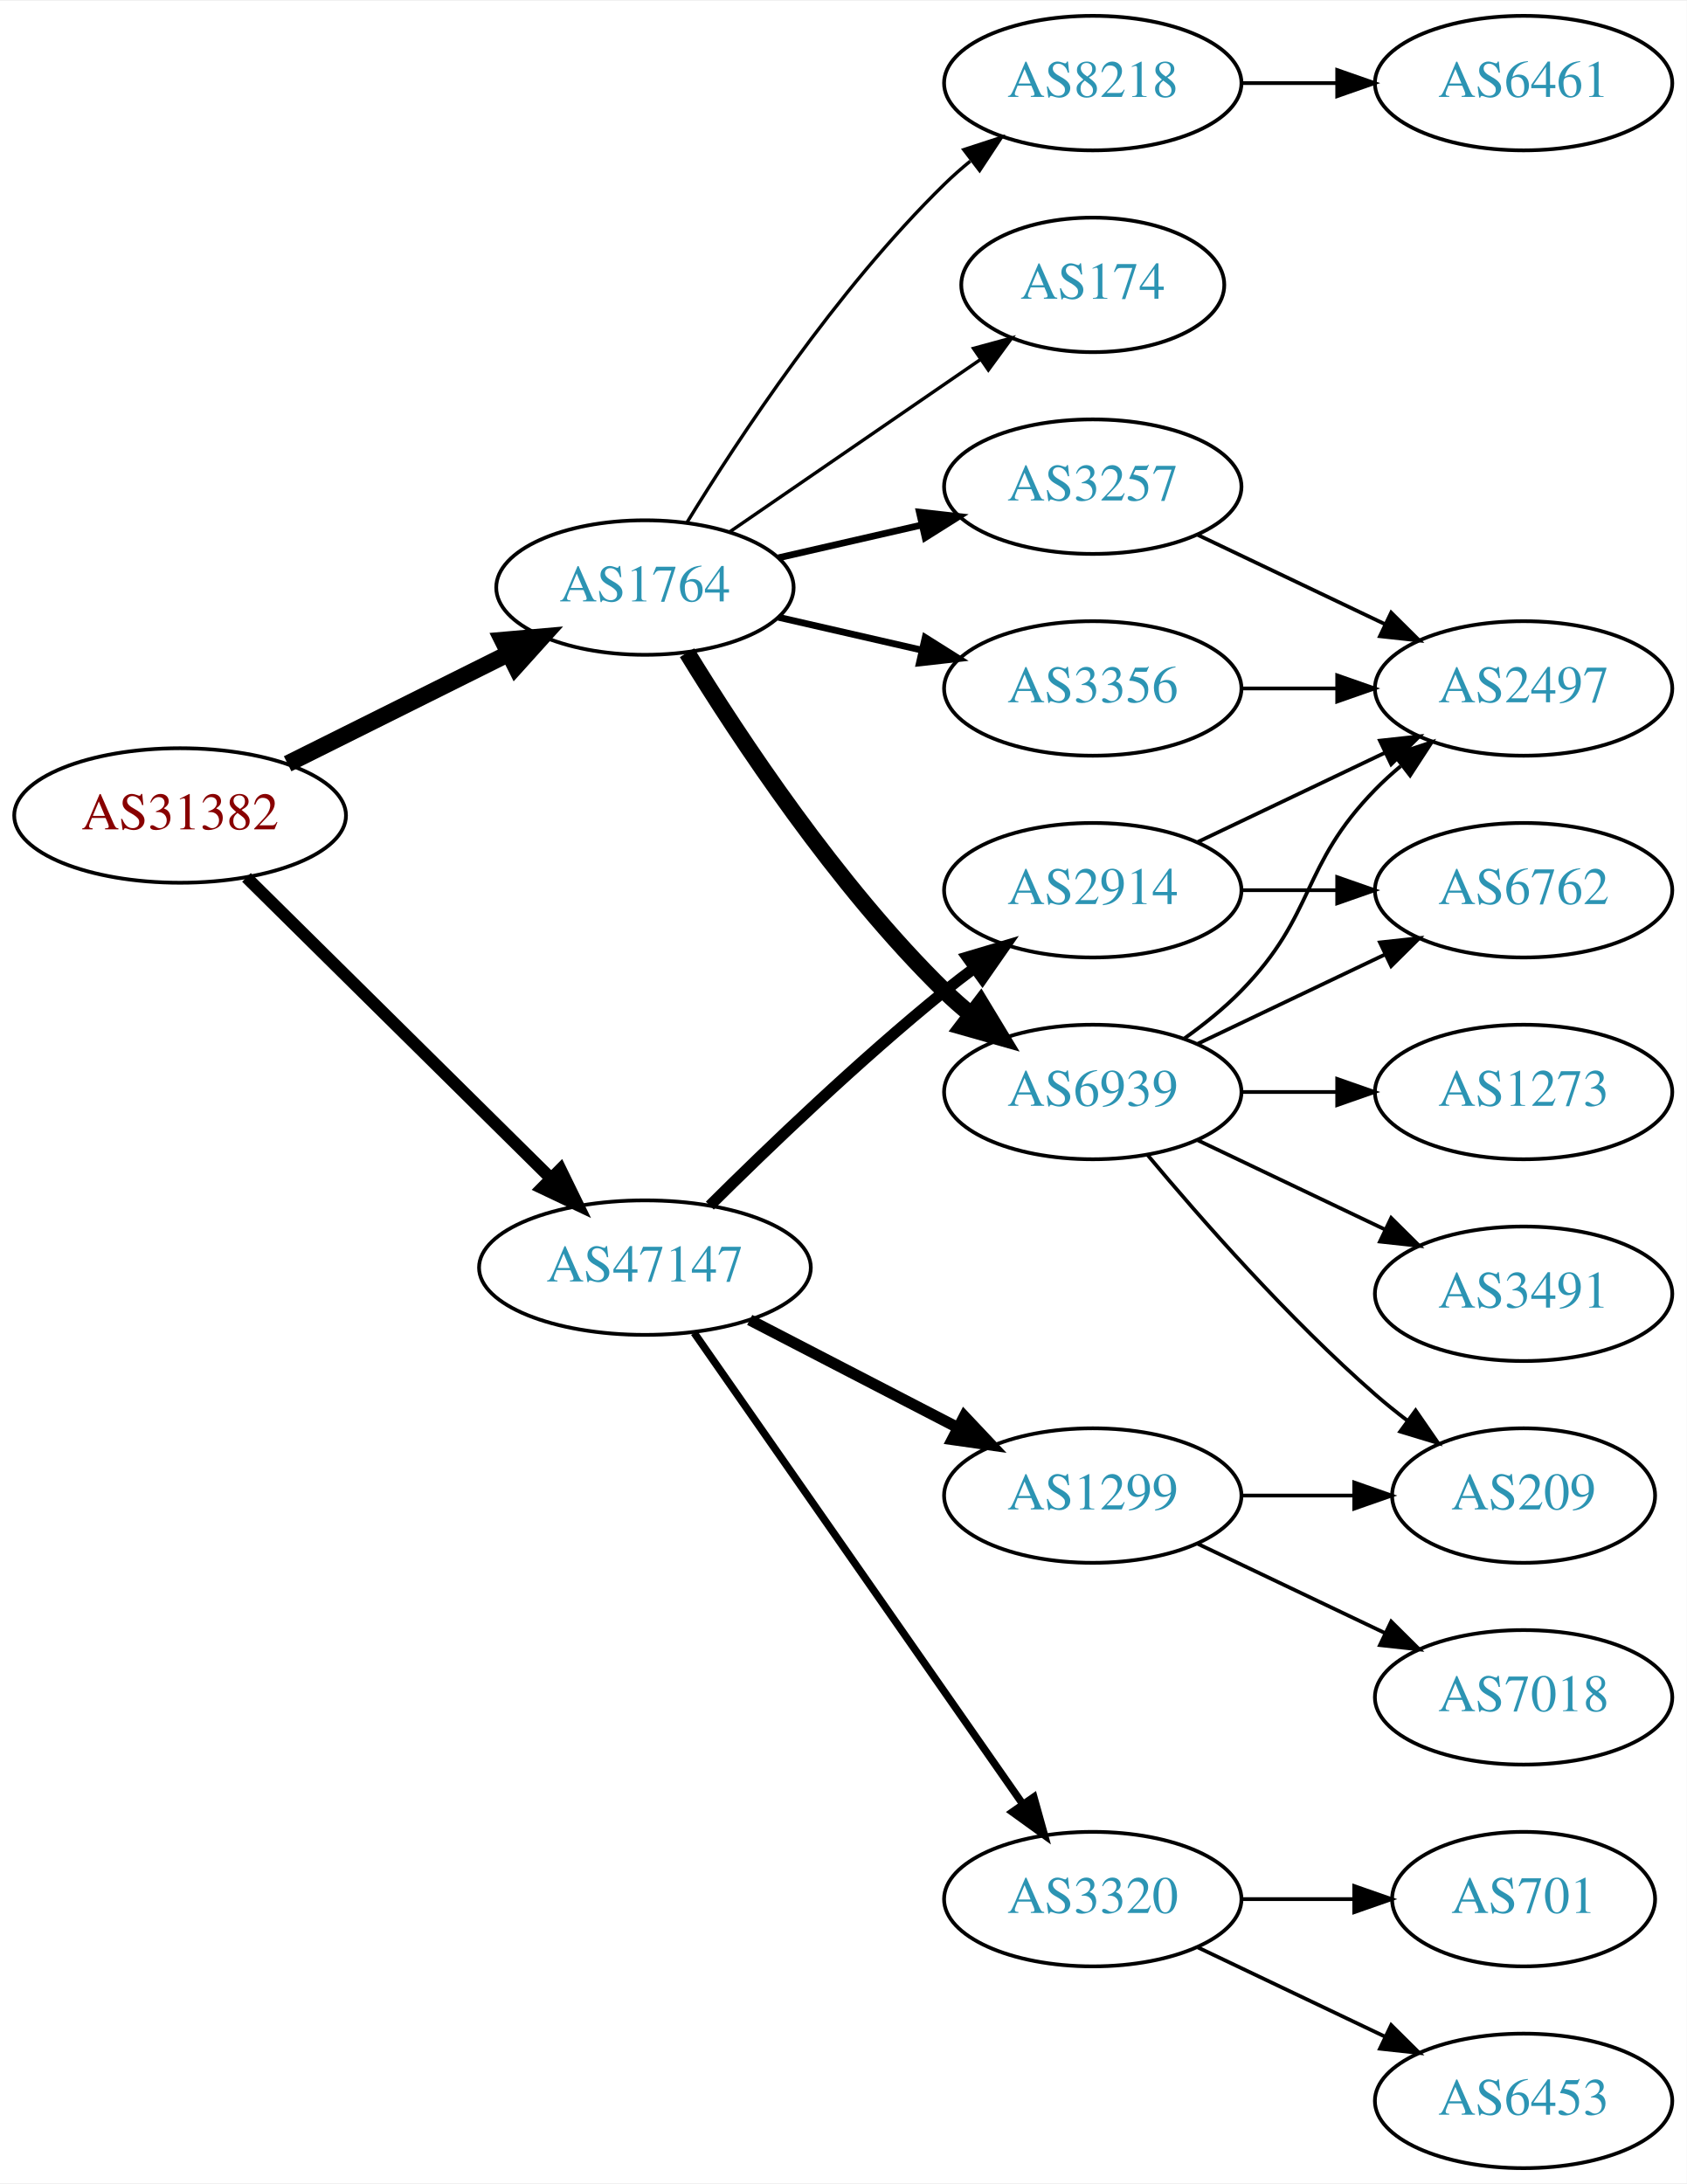
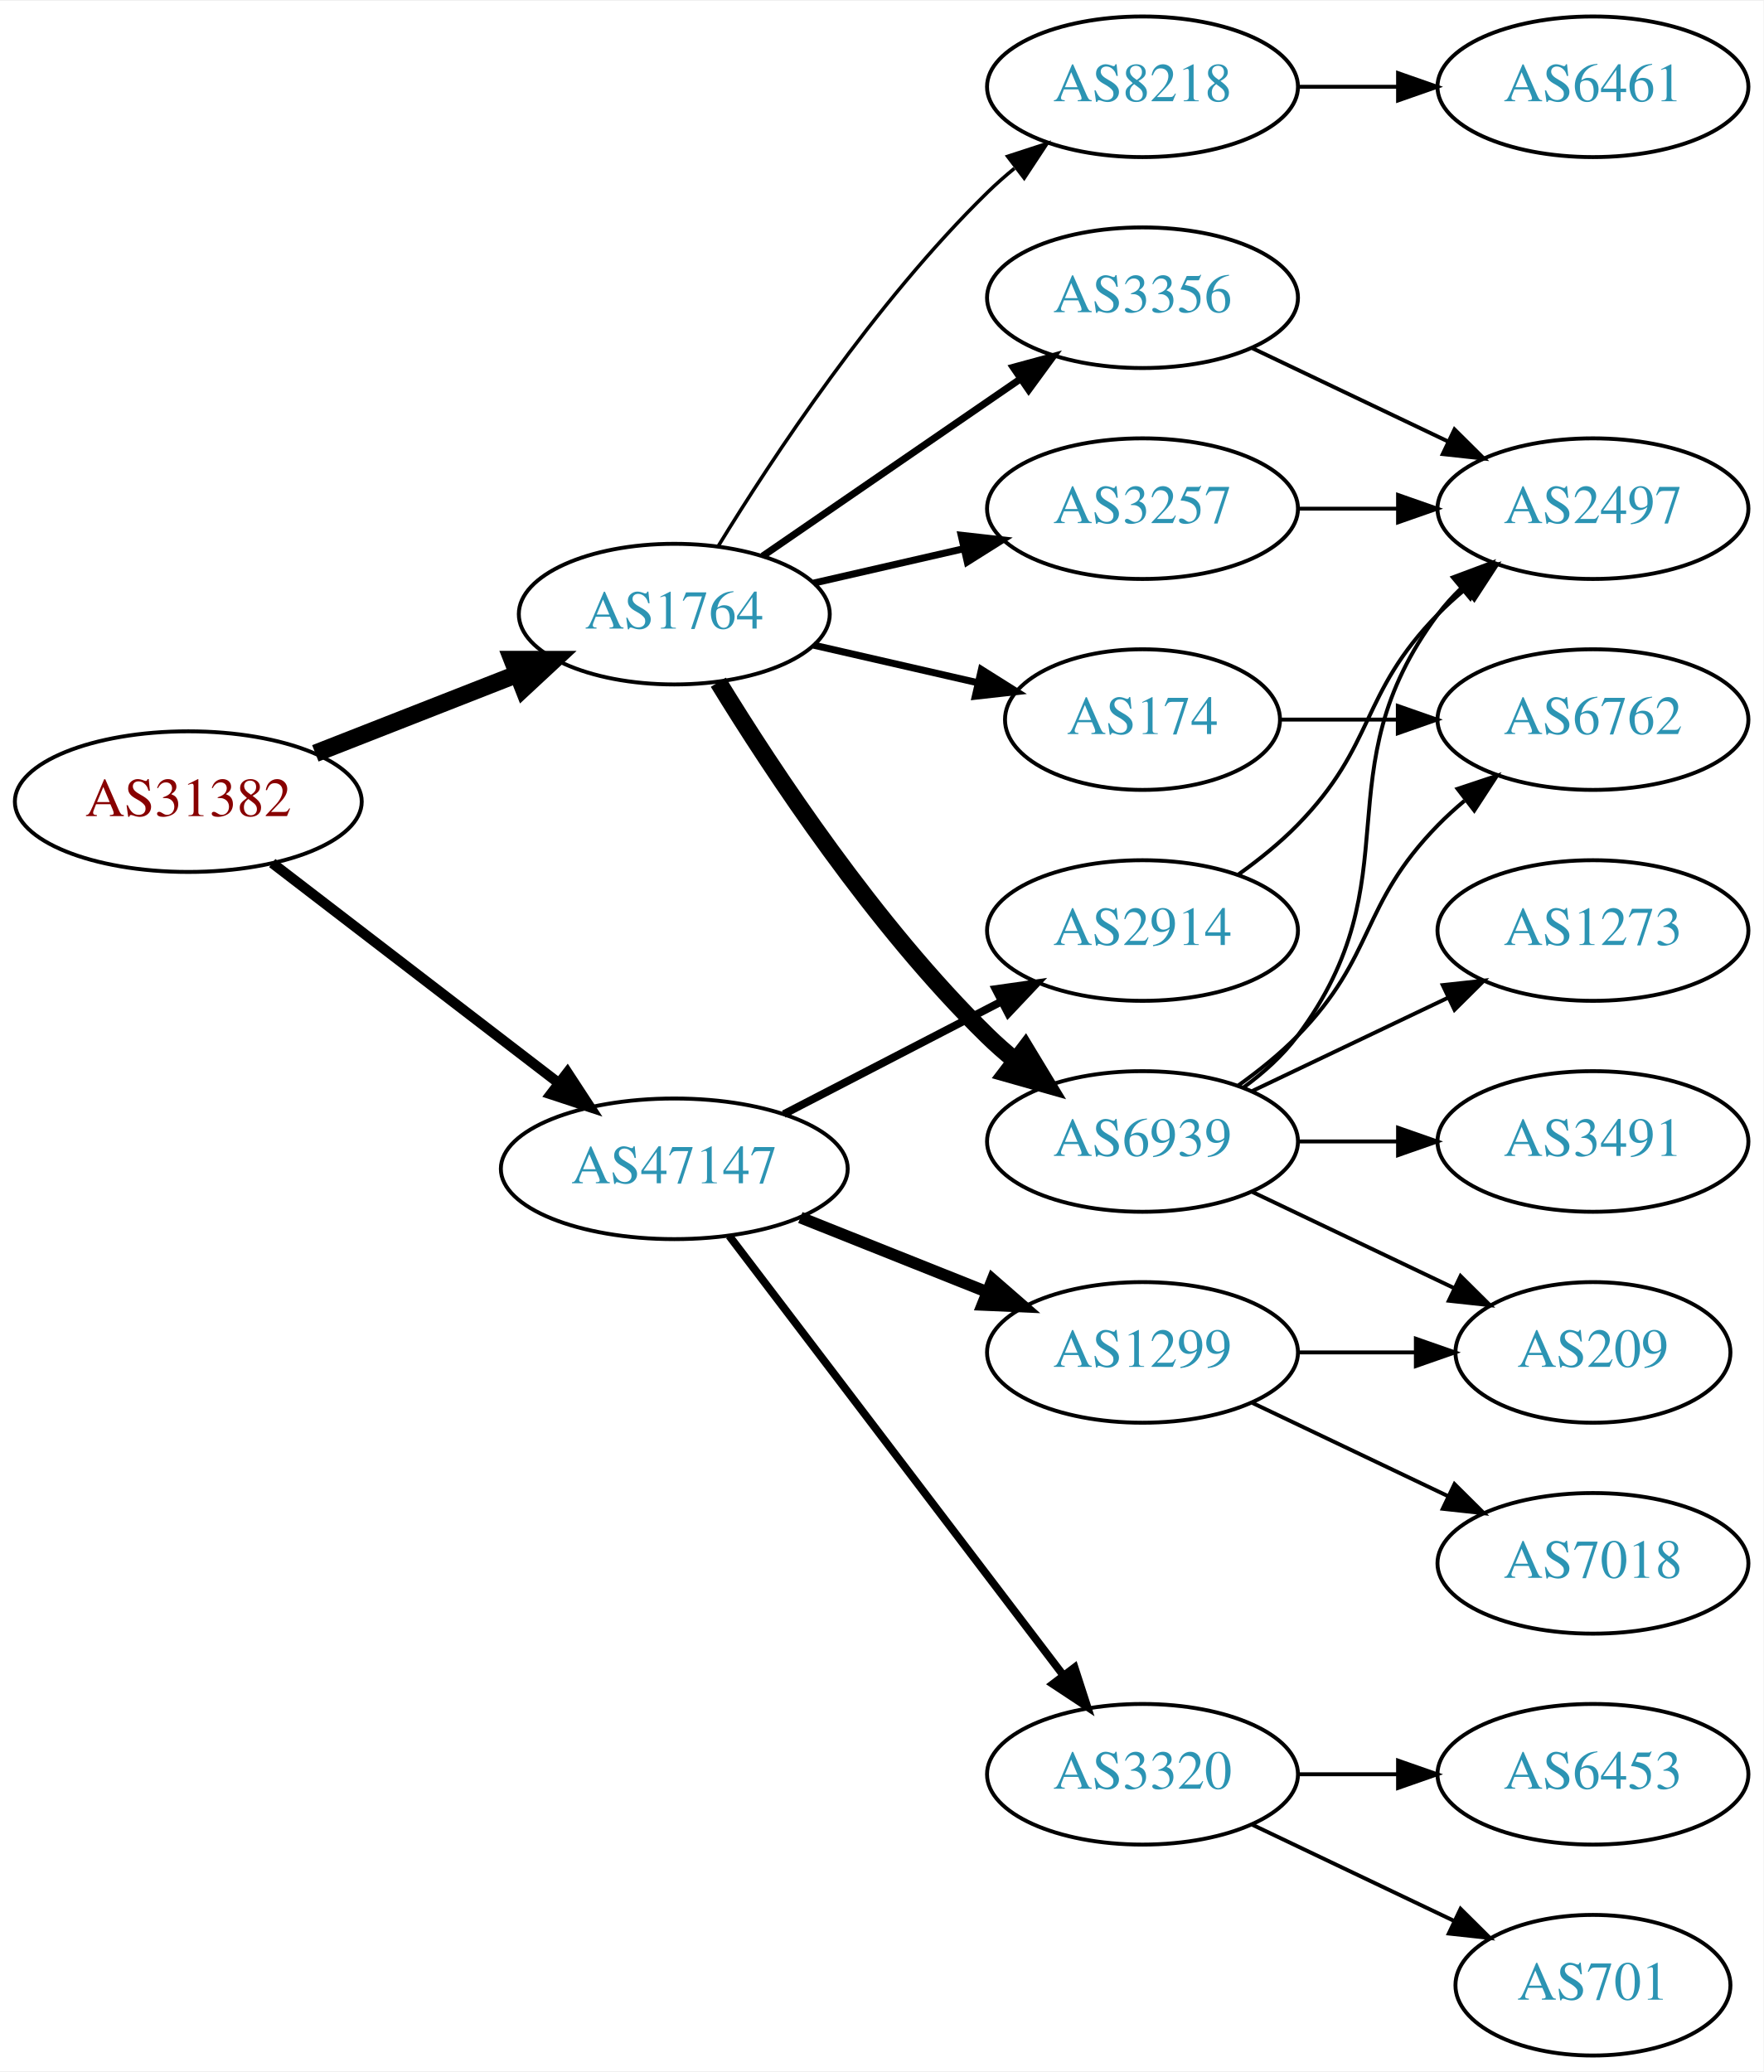
- <svg xmlns="http://www.w3.org/2000/svg" xmlns:xlink="http://www.w3.org/1999/xlink" width="451pt" height="584pt" viewBox="0.00 0.00 451.37 584.00">
-   <g id="graph0" class="graph" transform="scale(1 1) rotate(0) translate(4 580)">
-     <polygon fill="white" stroke="none" points="-4,4 -4,-580 447.37,-580 447.37,4 -4,4" />
+ <svg xmlns="http://www.w3.org/2000/svg" xmlns:xlink="http://www.w3.org/1999/xlink" width="451pt" height="530pt" viewBox="0.00 0.00 451.37 530.00">
+   <g id="graph0" class="graph" transform="scale(1 1) rotate(0) translate(4 526)">
+     <polygon fill="white" stroke="none" points="-4,4 -4,-526 447.37,-526 447.37,4 -4,4" />
    <g id="node1" class="node">
      <g id="a_node1">
        <a xlink:href="/asn/31382" xlink:title="AS31382 ~ Kapsch BusinessCom AG [AT]">
-           <ellipse fill="#ffffff" stroke="black" cx="44.196" cy="-362" rx="44.393" ry="18" />
-           <text text-anchor="middle" x="44.196" y="-358.3" font-family="Times,serif" font-size="14.00" fill="#880000">AS31382</text>
+           <ellipse fill="#ffffff" stroke="black" cx="44.196" cy="-321" rx="44.393" ry="18" />
+           <text text-anchor="middle" x="44.196" y="-317.3" font-family="Times,serif" font-size="14.00" fill="#880000">AS31382</text>
        </a>
      </g>
    </g>
    <g id="node2" class="node">
      <g id="a_node2">
        <a xlink:href="/asn/1764" xlink:title="AS1764 ~ NEXTLAYER-AS [AT]">
-           <ellipse fill="#ffffff" stroke="black" cx="168.588" cy="-423" rx="39.794" ry="18" />
-           <text text-anchor="middle" x="168.588" y="-419.3" font-family="Times,serif" font-size="14.00" fill="#2c94b3">AS1764</text>
+           <ellipse fill="#ffffff" stroke="black" cx="168.588" cy="-369" rx="39.794" ry="18" />
+           <text text-anchor="middle" x="168.588" y="-365.3" font-family="Times,serif" font-size="14.00" fill="#2c94b3">AS1764</text>
        </a>
      </g>
    </g>
    <g id="edge1" class="edge">
-       <path fill="none" stroke="black" stroke-width="4.5" d="M72.969,-375.842C90.466,-384.562 113.222,-395.904 132.032,-405.279" />
-       <polygon fill="black" stroke="black" stroke-width="4.5" points="130.478,-408.904 141.184,-409.84 133.99,-401.855 130.478,-408.904" />
+       <path fill="none" stroke="black" stroke-width="4.5" d="M76.715,-333.361C92.464,-339.538 111.674,-347.071 128.367,-353.618" />
+       <polygon fill="black" stroke="black" stroke-width="4.5" points="127.113,-357.356 137.86,-357.341 129.988,-350.024 127.113,-357.356" />
    </g>
    <g id="node3" class="node">
      <g id="a_node3">
        <a xlink:href="/asn/47147" xlink:title="AS47147 ~ ANEXIA Internetdienstleistungs GmbH [AT]">
-           <ellipse fill="#ffffff" stroke="black" cx="168.588" cy="-241" rx="44.393" ry="18" />
-           <text text-anchor="middle" x="168.588" y="-237.3" font-family="Times,serif" font-size="14.00" fill="#2c94b3">AS47147</text>
+           <ellipse fill="#ffffff" stroke="black" cx="168.588" cy="-227" rx="44.393" ry="18" />
+           <text text-anchor="middle" x="168.588" y="-223.3" font-family="Times,serif" font-size="14.00" fill="#2c94b3">AS47147</text>
        </a>
      </g>
    </g>
    <g id="edge2" class="edge">
-       <path fill="none" stroke="black" stroke-width="3.273" d="M61.958,-345.429C82.989,-324.637 119.21,-288.828 143.282,-265.029" />
-       <polygon fill="black" stroke="black" stroke-width="3.273" points="145.986,-267.279 150.636,-257.759 141.064,-262.301 145.986,-267.279" />
+       <path fill="none" stroke="black" stroke-width="2.625" d="M65.682,-305.267C85.715,-289.88 116.402,-266.312 138.867,-249.058" />
+       <polygon fill="black" stroke="black" stroke-width="2.625" points="141.237,-251.652 147.036,-242.785 136.973,-246.1 141.237,-251.652" />
    </g>
    <g id="node4" class="node">
      <g id="a_node4">
-         <a xlink:href="/asn/8218" xlink:title="AS8218 ~ legacy Neotelecoms [FR]">
-           <ellipse fill="#ffffff" stroke="black" cx="288.431" cy="-558" rx="39.794" ry="18" />
-           <text text-anchor="middle" x="288.431" y="-554.3" font-family="Times,serif" font-size="14.00" fill="#2c94b3">AS8218</text>
+         <a xlink:href="/asn/174" xlink:title="AS174 ~ Cogent Communications [US]">
+           <ellipse fill="#ffffff" stroke="black" cx="288.431" cy="-342" rx="35.194" ry="18" />
+           <text text-anchor="middle" x="288.431" y="-338.3" font-family="Times,serif" font-size="14.00" fill="#2c94b3">AS174</text>
        </a>
      </g>
    </g>
    <g id="edge3" class="edge">
-       <path fill="none" stroke="black" stroke-width="0.9" d="M179.854,-440.44C193.662,-462.991 219.851,-502.722 248.784,-531 250.924,-533.092 253.242,-535.137 255.642,-537.106" />
-       <polygon fill="black" stroke="black" stroke-width="0.9" points="253.908,-540.185 263.983,-543.464 258.152,-534.618 253.908,-540.185" />
+       <path fill="none" stroke="black" stroke-width="1.8" d="M204.308,-361.045C217.4,-358.045 232.422,-354.604 246.063,-351.478" />
+       <polygon fill="black" stroke="black" stroke-width="1.8" points="247.204,-354.807 256.17,-349.162 245.641,-347.984 247.204,-354.807" />
    </g>
    <g id="node5" class="node">
      <g id="a_node5">
-         <a xlink:href="/asn/174" xlink:title="AS174 ~ Cogent Communications [US]">
-           <ellipse fill="#ffffff" stroke="black" cx="288.431" cy="-504" rx="35.194" ry="18" />
-           <text text-anchor="middle" x="288.431" y="-500.3" font-family="Times,serif" font-size="14.00" fill="#2c94b3">AS174</text>
+         <a xlink:href="/asn/6939" xlink:title="AS6939 ~ Hurricane Electric LLC [US]">
+           <ellipse fill="#ffffff" stroke="black" cx="288.431" cy="-234" rx="39.794" ry="18" />
+           <text text-anchor="middle" x="288.431" y="-230.3" font-family="Times,serif" font-size="14.00" fill="#2c94b3">AS6939</text>
        </a>
      </g>
    </g>
    <g id="edge4" class="edge">
-       <path fill="none" stroke="black" stroke-width="0.9" d="M191.202,-437.857C210.04,-450.805 237.519,-469.693 258.295,-483.973" />
-       <polygon fill="black" stroke="black" stroke-width="0.9" points="256.52,-487.001 266.744,-489.781 260.486,-481.232 256.52,-487.001" />
+       <path fill="none" stroke="black" stroke-width="4.5" d="M179.854,-351.56C193.662,-329.009 219.851,-289.278 248.784,-261 250.924,-258.908 253.242,-256.863 255.642,-254.894" />
+       <polygon fill="black" stroke="black" stroke-width="4.5" points="258.417,-257.73 263.983,-248.536 253.643,-251.467 258.417,-257.73" />
    </g>
    <g id="node6" class="node">
      <g id="a_node6">
-         <a xlink:href="/asn/3257" xlink:title="AS3257 ~ GTT [DE]">
+         <a xlink:href="/asn/3356" xlink:title="AS3356 ~ Level 3 Parent, LLC [US]">
          <ellipse fill="#ffffff" stroke="black" cx="288.431" cy="-450" rx="39.794" ry="18" />
-           <text text-anchor="middle" x="288.431" y="-446.3" font-family="Times,serif" font-size="14.00" fill="#2c94b3">AS3257</text>
+           <text text-anchor="middle" x="288.431" y="-446.3" font-family="Times,serif" font-size="14.00" fill="#2c94b3">AS3356</text>
        </a>
      </g>
    </g>
    <g id="edge5" class="edge">
-       <path fill="none" stroke="black" stroke-width="1.8" d="M204.308,-430.955C216.307,-433.704 229.928,-436.825 242.621,-439.733" />
-       <polygon fill="black" stroke="black" stroke-width="1.8" points="242.023,-443.187 252.552,-442.009 243.587,-436.364 242.023,-443.187" />
+       <path fill="none" stroke="black" stroke-width="1.8" d="M191.202,-383.857C209.691,-396.565 236.505,-414.995 257.134,-429.175" />
+       <polygon fill="black" stroke="black" stroke-width="1.8" points="255.331,-432.183 265.555,-434.963 259.296,-426.414 255.331,-432.183" />
    </g>
    <g id="node7" class="node">
      <g id="a_node7">
-         <a xlink:href="/asn/6939" xlink:title="AS6939 ~ Hurricane Electric LLC [US]">
-           <ellipse fill="#ffffff" stroke="black" cx="288.431" cy="-288" rx="39.794" ry="18" />
-           <text text-anchor="middle" x="288.431" y="-284.3" font-family="Times,serif" font-size="14.00" fill="#2c94b3">AS6939</text>
+         <a xlink:href="/asn/3257" xlink:title="AS3257 ~ GTT [DE]">
+           <ellipse fill="#ffffff" stroke="black" cx="288.431" cy="-396" rx="39.794" ry="18" />
+           <text text-anchor="middle" x="288.431" y="-392.3" font-family="Times,serif" font-size="14.00" fill="#2c94b3">AS3257</text>
        </a>
      </g>
    </g>
    <g id="edge6" class="edge">
-       <path fill="none" stroke="black" stroke-width="4.5" d="M179.854,-405.56C193.662,-383.009 219.851,-343.278 248.784,-315 250.924,-312.908 253.242,-310.863 255.642,-308.894" />
-       <polygon fill="black" stroke="black" stroke-width="4.5" points="258.417,-311.73 263.983,-302.536 253.643,-305.467 258.417,-311.73" />
+       <path fill="none" stroke="black" stroke-width="1.8" d="M204.308,-376.955C216.307,-379.704 229.928,-382.825 242.621,-385.733" />
+       <polygon fill="black" stroke="black" stroke-width="1.8" points="242.023,-389.187 252.552,-388.009 243.587,-382.364 242.023,-389.187" />
    </g>
    <g id="node8" class="node">
      <g id="a_node8">
-         <a xlink:href="/asn/3356" xlink:title="AS3356 ~ LEVEL3 [US]">
-           <ellipse fill="#ffffff" stroke="black" cx="288.431" cy="-396" rx="39.794" ry="18" />
-           <text text-anchor="middle" x="288.431" y="-392.3" font-family="Times,serif" font-size="14.00" fill="#2c94b3">AS3356</text>
+         <a xlink:href="/asn/8218" xlink:title="AS8218 ~ legacy Neotelecoms [FR]">
+           <ellipse fill="#ffffff" stroke="black" cx="288.431" cy="-504" rx="39.794" ry="18" />
+           <text text-anchor="middle" x="288.431" y="-500.3" font-family="Times,serif" font-size="14.00" fill="#2c94b3">AS8218</text>
        </a>
      </g>
    </g>
    <g id="edge7" class="edge">
-       <path fill="none" stroke="black" stroke-width="1.8" d="M204.308,-415.045C216.307,-412.296 229.928,-409.175 242.621,-406.267" />
-       <polygon fill="black" stroke="black" stroke-width="1.8" points="243.587,-409.636 252.552,-403.991 242.023,-402.813 243.587,-409.636" />
+       <path fill="none" stroke="black" stroke-width="0.9" d="M179.854,-386.44C193.662,-408.991 219.851,-448.722 248.784,-477 250.924,-479.092 253.242,-481.137 255.642,-483.106" />
+       <polygon fill="black" stroke="black" stroke-width="0.9" points="253.908,-486.185 263.983,-489.464 258.152,-480.618 253.908,-486.185" />
    </g>
    <g id="node15" class="node">
      <g id="a_node15">
        <a xlink:href="/asn/2914" xlink:title="AS2914 ~ NTT America, Inc. [US]">
-           <ellipse fill="#ffffff" stroke="black" cx="288.431" cy="-342" rx="39.794" ry="18" />
-           <text text-anchor="middle" x="288.431" y="-338.3" font-family="Times,serif" font-size="14.00" fill="#2c94b3">AS2914</text>
-         </a>
-       </g>
-     </g>
-     <g id="edge16" class="edge">
-       <path fill="none" stroke="black" stroke-width="3" d="M185.957,-257.597C201.553,-273.089 225.971,-296.527 248.784,-315 251.329,-317.06 254.021,-319.136 256.754,-321.172" />
-       <polygon fill="black" stroke="black" stroke-width="3" points="254.808,-324.084 264.963,-327.105 258.909,-318.411 254.808,-324.084" />
+           <ellipse fill="#ffffff" stroke="black" cx="288.431" cy="-288" rx="39.794" ry="18" />
+           <text text-anchor="middle" x="288.431" y="-284.3" font-family="Times,serif" font-size="14.00" fill="#2c94b3">AS2914</text>
+         </a>
+       </g>
+     </g>
+     <g id="edge17" class="edge">
+       <path fill="none" stroke="black" stroke-width="2" d="M196.624,-240.995C213.173,-249.561 234.525,-260.614 252.366,-269.849" />
+       <polygon fill="black" stroke="black" stroke-width="2" points="250.842,-273.001 261.331,-274.49 254.06,-266.785 250.842,-273.001" />
    </g>
    <g id="node16" class="node">
      <g id="a_node16">
        <a xlink:href="/asn/3320" xlink:title="AS3320 ~ DTAG [DE]">
          <ellipse fill="#ffffff" stroke="black" cx="288.431" cy="-72" rx="39.794" ry="18" />
          <text text-anchor="middle" x="288.431" y="-68.3" font-family="Times,serif" font-size="14.00" fill="#2c94b3">AS3320</text>
        </a>
      </g>
    </g>
-     <g id="edge17" class="edge">
-       <path fill="none" stroke="black" stroke-width="2" d="M181.756,-223.551C202.681,-193.541 245.565,-132.041 269.777,-97.318" />
-       <polygon fill="black" stroke="black" stroke-width="2" points="272.656,-99.308 275.505,-89.103 266.914,-95.304 272.656,-99.308" />
+     <g id="edge18" class="edge">
+       <path fill="none" stroke="black" stroke-width="2" d="M182.65,-209.82C203.355,-182.586 243.832,-129.346 267.967,-97.601" />
+       <polygon fill="black" stroke="black" stroke-width="2" points="271.045,-99.336 274.311,-89.257 265.472,-95.099 271.045,-99.336" />
    </g>
    <g id="node17" class="node">
      <g id="a_node17">
        <a xlink:href="/asn/1299" xlink:title="AS1299 ~ Telia Carrier [EU]">
          <ellipse fill="#ffffff" stroke="black" cx="288.431" cy="-180" rx="39.794" ry="18" />
          <text text-anchor="middle" x="288.431" y="-176.3" font-family="Times,serif" font-size="14.00" fill="#2c94b3">AS1299</text>
        </a>
      </g>
    </g>
-     <g id="edge18" class="edge">
-       <path fill="none" stroke="black" stroke-width="3" d="M196.624,-227.005C213.173,-218.439 234.525,-207.386 252.366,-198.151" />
-       <polygon fill="black" stroke="black" stroke-width="3" points="254.06,-201.215 261.331,-193.51 250.842,-194.999 254.06,-201.215" />
+     <g id="edge19" class="edge">
+       <path fill="none" stroke="black" stroke-width="3" d="M200.858,-214.528C215.54,-208.673 233.183,-201.636 248.701,-195.447" />
+       <polygon fill="black" stroke="black" stroke-width="3" points="250.051,-198.677 258.043,-191.721 247.458,-192.175 250.051,-198.677" />
    </g>
    <g id="node9" class="node">
      <g id="a_node9">
-         <a xlink:href="/asn/6461" xlink:title="AS6461 ~ Zayo Bandwidth [US]">
-           <ellipse fill="#ffffff" stroke="black" cx="403.724" cy="-558" rx="39.794" ry="18" />
-           <text text-anchor="middle" x="403.724" y="-554.3" font-family="Times,serif" font-size="14.00" fill="#2c94b3">AS6461</text>
+         <a xlink:href="/asn/6762" xlink:title="AS6762 ~ TELECOM ITALIA SPARKLE S.p.A. [IT]">
+           <ellipse fill="#ffffff" stroke="black" cx="403.724" cy="-342" rx="39.794" ry="18" />
+           <text text-anchor="middle" x="403.724" y="-338.3" font-family="Times,serif" font-size="14.00" fill="#2c94b3">AS6762</text>
        </a>
      </g>
    </g>
    <g id="edge8" class="edge">
-       <path fill="none" stroke="black" d="M328.103,-558C336.306,-558 345.07,-558 353.602,-558" />
-       <polygon fill="black" stroke="black" points="353.841,-561.5 363.841,-558 353.841,-554.5 353.841,-561.5" />
-     </g>
-     <g id="node12" class="node">
-       <g id="a_node12">
+       <path fill="none" stroke="black" d="M323.73,-342C333.107,-342 343.457,-342 353.492,-342" />
+       <polygon fill="black" stroke="black" points="353.781,-345.5 363.781,-342 353.781,-338.5 353.781,-345.5" />
+     </g>
+     <g id="edge13" class="edge">
+       <path fill="none" stroke="black" d="M313.025,-248.389C318.281,-252.148 323.613,-256.437 328.077,-261 348.25,-281.617 343.905,-294.383 364.077,-315 366.17,-317.139 368.453,-319.218 370.83,-321.21" />
+       <polygon fill="black" stroke="black" points="369.074,-324.275 379.13,-327.611 373.349,-318.732 369.074,-324.275" />
+     </g>
+     <g id="node10" class="node">
+       <g id="a_node10">
        <a xlink:href="/asn/2497" xlink:title="AS2497 ~ Internet Initiative Japan Inc. [JP]">
          <ellipse fill="#ffffff" stroke="black" cx="403.724" cy="-396" rx="39.794" ry="18" />
          <text text-anchor="middle" x="403.724" y="-392.3" font-family="Times,serif" font-size="14.00" fill="#2c94b3">AS2497</text>
        </a>
      </g>
    </g>
+     <g id="edge9" class="edge">
+       <path fill="none" stroke="black" d="M314.362,-247.882C319.438,-251.611 324.356,-256.016 328.077,-261 358.349,-301.542 333.806,-328.458 364.077,-369 365.822,-371.336 367.829,-373.545 369.992,-375.617" />
+       <polygon fill="black" stroke="black" points="367.87,-378.405 377.793,-382.118 372.352,-373.027 367.87,-378.405" />
+     </g>
+     <g id="node11" class="node">
+       <g id="a_node11">
+         <a xlink:href="/asn/3491" xlink:title="AS3491 ~ PCCW Global, Inc. [US]">
+           <ellipse fill="#ffffff" stroke="black" cx="403.724" cy="-234" rx="39.794" ry="18" />
+           <text text-anchor="middle" x="403.724" y="-230.3" font-family="Times,serif" font-size="14.00" fill="#2c94b3">AS3491</text>
+         </a>
+       </g>
+     </g>
+     <g id="edge10" class="edge">
+       <path fill="none" stroke="black" d="M328.103,-234C336.306,-234 345.07,-234 353.602,-234" />
+       <polygon fill="black" stroke="black" points="353.841,-237.5 363.841,-234 353.841,-230.5 353.841,-237.5" />
+     </g>
+     <g id="node12" class="node">
+       <g id="a_node12">
+         <a xlink:href="/asn/1273" xlink:title="AS1273 ~ Vodafone Group PLC [EU]">
+           <ellipse fill="#ffffff" stroke="black" cx="403.724" cy="-288" rx="39.794" ry="18" />
+           <text text-anchor="middle" x="403.724" y="-284.3" font-family="Times,serif" font-size="14.00" fill="#2c94b3">AS1273</text>
+         </a>
+       </g>
+     </g>
+     <g id="edge11" class="edge">
+       <path fill="none" stroke="black" d="M316.567,-246.934C331.561,-254.081 350.382,-263.052 366.605,-270.785" />
+       <polygon fill="black" stroke="black" points="365.276,-274.028 375.809,-275.171 368.288,-267.709 365.276,-274.028" />
+     </g>
+     <g id="node13" class="node">
+       <g id="a_node13">
+         <a xlink:href="/asn/209" xlink:title="AS209 ~ CenturyLink Communications, LLC [US]">
+           <ellipse fill="#ffffff" stroke="black" cx="403.724" cy="-180" rx="35.194" ry="18" />
+           <text text-anchor="middle" x="403.724" y="-176.3" font-family="Times,serif" font-size="14.00" fill="#2c94b3">AS209</text>
+         </a>
+       </g>
+     </g>
+     <g id="edge12" class="edge">
+       <path fill="none" stroke="black" d="M316.567,-221.066C331.999,-213.71 351.485,-204.423 368.02,-196.541" />
+       <polygon fill="black" stroke="black" points="369.84,-199.551 377.361,-192.089 366.828,-193.232 369.84,-199.551" />
+     </g>
    <g id="edge14" class="edge">
      <path fill="none" stroke="black" d="M316.567,-437.066C331.561,-429.919 350.382,-420.948 366.605,-413.215" />
      <polygon fill="black" stroke="black" points="368.288,-416.291 375.809,-408.829 365.276,-409.972 368.288,-416.291" />
    </g>
-     <g id="node10" class="node">
-       <g id="a_node10">
-         <a xlink:href="/asn/209" xlink:title="AS209 ~ CenturyLink Communications, LLC [US]">
-           <ellipse fill="#ffffff" stroke="black" cx="403.724" cy="-180" rx="35.194" ry="18" />
-           <text text-anchor="middle" x="403.724" y="-176.3" font-family="Times,serif" font-size="14.00" fill="#2c94b3">AS209</text>
-         </a>
-       </g>
-     </g>
-     <g id="edge9" class="edge">
-       <path fill="none" stroke="black" d="M303.061,-271.183C317.343,-254.071 340.89,-227.255 364.077,-207 366.747,-204.668 369.62,-202.352 372.55,-200.114" />
-       <polygon fill="black" stroke="black" points="374.828,-202.784 380.841,-194.061 370.701,-197.13 374.828,-202.784" />
-     </g>
-     <g id="node11" class="node">
-       <g id="a_node11">
-         <a xlink:href="/asn/1273" xlink:title="AS1273 ~ Vodafone Group PLC [EU]">
-           <ellipse fill="#ffffff" stroke="black" cx="403.724" cy="-288" rx="39.794" ry="18" />
-           <text text-anchor="middle" x="403.724" y="-284.3" font-family="Times,serif" font-size="14.00" fill="#2c94b3">AS1273</text>
-         </a>
-       </g>
-     </g>
-     <g id="edge10" class="edge">
-       <path fill="none" stroke="black" d="M328.103,-288C336.306,-288 345.07,-288 353.602,-288" />
-       <polygon fill="black" stroke="black" points="353.841,-291.5 363.841,-288 353.841,-284.5 353.841,-291.5" />
-     </g>
-     <g id="edge11" class="edge">
+     <g id="edge16" class="edge">
+       <path fill="none" stroke="black" d="M328.103,-396C336.306,-396 345.07,-396 353.602,-396" />
+       <polygon fill="black" stroke="black" points="353.841,-399.5 363.841,-396 353.841,-392.5 353.841,-399.5" />
+     </g>
+     <g id="node14" class="node">
+       <g id="a_node14">
+         <a xlink:href="/asn/6461" xlink:title="AS6461 ~ Zayo Bandwidth [US]">
+           <ellipse fill="#ffffff" stroke="black" cx="403.724" cy="-504" rx="39.794" ry="18" />
+           <text text-anchor="middle" x="403.724" y="-500.3" font-family="Times,serif" font-size="14.00" fill="#2c94b3">AS6461</text>
+         </a>
+       </g>
+     </g>
+     <g id="edge15" class="edge">
+       <path fill="none" stroke="black" d="M328.103,-504C336.306,-504 345.07,-504 353.602,-504" />
+       <polygon fill="black" stroke="black" points="353.841,-507.5 363.841,-504 353.841,-500.5 353.841,-507.5" />
+     </g>
+     <g id="edge20" class="edge">
      <path fill="none" stroke="black" d="M313.025,-302.389C318.281,-306.148 323.613,-310.437 328.077,-315 348.25,-335.617 343.905,-348.383 364.077,-369 366.17,-371.139 368.453,-373.218 370.83,-375.21" />
      <polygon fill="black" stroke="black" points="369.074,-378.275 379.13,-381.611 373.349,-372.732 369.074,-378.275" />
    </g>
-     <g id="node13" class="node">
-       <g id="a_node13">
-         <a xlink:href="/asn/3491" xlink:title="AS3491 ~ PCCW Global, Inc. [US]">
-           <ellipse fill="#ffffff" stroke="black" cx="403.724" cy="-234" rx="39.794" ry="18" />
-           <text text-anchor="middle" x="403.724" y="-230.3" font-family="Times,serif" font-size="14.00" fill="#2c94b3">AS3491</text>
-         </a>
-       </g>
-     </g>
-     <g id="edge12" class="edge">
-       <path fill="none" stroke="black" d="M316.567,-275.066C331.561,-267.919 350.382,-258.948 366.605,-251.215" />
-       <polygon fill="black" stroke="black" points="368.288,-254.291 375.809,-246.829 365.276,-247.972 368.288,-254.291" />
-     </g>
-     <g id="node14" class="node">
-       <g id="a_node14">
-         <a xlink:href="/asn/6762" xlink:title="AS6762 ~ TELECOM ITALIA SPARKLE S.p.A. [IT]">
-           <ellipse fill="#ffffff" stroke="black" cx="403.724" cy="-342" rx="39.794" ry="18" />
-           <text text-anchor="middle" x="403.724" y="-338.3" font-family="Times,serif" font-size="14.00" fill="#2c94b3">AS6762</text>
-         </a>
-       </g>
-     </g>
-     <g id="edge13" class="edge">
-       <path fill="none" stroke="black" d="M316.567,-300.934C331.561,-308.081 350.382,-317.052 366.605,-324.785" />
-       <polygon fill="black" stroke="black" points="365.276,-328.028 375.809,-329.171 368.288,-321.709 365.276,-328.028" />
-     </g>
-     <g id="edge15" class="edge">
-       <path fill="none" stroke="black" d="M328.103,-396C336.306,-396 345.07,-396 353.602,-396" />
-       <polygon fill="black" stroke="black" points="353.841,-399.5 363.841,-396 353.841,-392.5 353.841,-399.5" />
-     </g>
-     <g id="edge24" class="edge">
-       <path fill="none" stroke="black" d="M316.567,-354.934C331.561,-362.081 350.382,-371.052 366.605,-378.785" />
-       <polygon fill="black" stroke="black" points="365.276,-382.028 375.809,-383.171 368.288,-375.709 365.276,-382.028" />
-     </g>
-     <g id="edge23" class="edge">
-       <path fill="none" stroke="black" d="M328.103,-342C336.306,-342 345.07,-342 353.602,-342" />
-       <polygon fill="black" stroke="black" points="353.841,-345.5 363.841,-342 353.841,-338.5 353.841,-345.5" />
-     </g>
    <g id="node18" class="node">
      <g id="a_node18">
-         <a xlink:href="/asn/701" xlink:title="AS701 ~ UUNET [US]">
-           <ellipse fill="#ffffff" stroke="black" cx="403.724" cy="-72" rx="35.194" ry="18" />
-           <text text-anchor="middle" x="403.724" y="-68.3" font-family="Times,serif" font-size="14.00" fill="#2c94b3">AS701</text>
-         </a>
-       </g>
-     </g>
-     <g id="edge19" class="edge">
-       <path fill="none" stroke="black" d="M328.103,-72C337.808,-72 348.299,-72 358.262,-72" />
-       <polygon fill="black" stroke="black" points="358.398,-75.5 368.398,-72 358.398,-68.5 358.398,-75.5" />
+         <a xlink:href="/asn/6453" xlink:title="AS6453 ~ TATA COMMUNICATIONS (AMERICA) INC [US]">
+           <ellipse fill="#ffffff" stroke="black" cx="403.724" cy="-72" rx="39.794" ry="18" />
+           <text text-anchor="middle" x="403.724" y="-68.3" font-family="Times,serif" font-size="14.00" fill="#2c94b3">AS6453</text>
+         </a>
+       </g>
+     </g>
+     <g id="edge21" class="edge">
+       <path fill="none" stroke="black" d="M328.103,-72C336.306,-72 345.07,-72 353.602,-72" />
+       <polygon fill="black" stroke="black" points="353.841,-75.5 363.841,-72 353.841,-68.5 353.841,-75.5" />
    </g>
    <g id="node19" class="node">
      <g id="a_node19">
-         <a xlink:href="/asn/6453" xlink:title="AS6453 ~ TATA COMMUNICATIONS (AMERICA) INC [US]">
-           <ellipse fill="#ffffff" stroke="black" cx="403.724" cy="-18" rx="39.794" ry="18" />
-           <text text-anchor="middle" x="403.724" y="-14.3" font-family="Times,serif" font-size="14.00" fill="#2c94b3">AS6453</text>
-         </a>
-       </g>
-     </g>
-     <g id="edge20" class="edge">
-       <path fill="none" stroke="black" d="M316.567,-59.066C331.561,-51.919 350.382,-42.948 366.605,-35.215" />
-       <polygon fill="black" stroke="black" points="368.288,-38.291 375.809,-30.829 365.276,-31.972 368.288,-38.291" />
-     </g>
-     <g id="edge21" class="edge">
+         <a xlink:href="/asn/701" xlink:title="AS701 ~ UUNET [US]">
+           <ellipse fill="#ffffff" stroke="black" cx="403.724" cy="-18" rx="35.194" ry="18" />
+           <text text-anchor="middle" x="403.724" y="-14.3" font-family="Times,serif" font-size="14.00" fill="#2c94b3">AS701</text>
+         </a>
+       </g>
+     </g>
+     <g id="edge22" class="edge">
+       <path fill="none" stroke="black" d="M316.567,-59.066C331.999,-51.71 351.485,-42.423 368.02,-34.541" />
+       <polygon fill="black" stroke="black" points="369.84,-37.551 377.361,-30.089 366.828,-31.232 369.84,-37.551" />
+     </g>
+     <g id="edge24" class="edge">
      <path fill="none" stroke="black" d="M328.103,-180C337.808,-180 348.299,-180 358.262,-180" />
      <polygon fill="black" stroke="black" points="358.398,-183.5 368.398,-180 358.398,-176.5 358.398,-183.5" />
    </g>
    <g id="node20" class="node">
      <g id="a_node20">
        <a xlink:href="/asn/7018" xlink:title="AS7018 ~ AT&amp;T Services, Inc. [US]">
          <ellipse fill="#ffffff" stroke="black" cx="403.724" cy="-126" rx="39.794" ry="18" />
          <text text-anchor="middle" x="403.724" y="-122.3" font-family="Times,serif" font-size="14.00" fill="#2c94b3">AS7018</text>
        </a>
      </g>
    </g>
-     <g id="edge22" class="edge">
+     <g id="edge23" class="edge">
      <path fill="none" stroke="black" d="M316.567,-167.066C331.561,-159.919 350.382,-150.948 366.605,-143.215" />
      <polygon fill="black" stroke="black" points="368.288,-146.291 375.809,-138.829 365.276,-139.972 368.288,-146.291" />
    </g>
  </g>
</svg>
